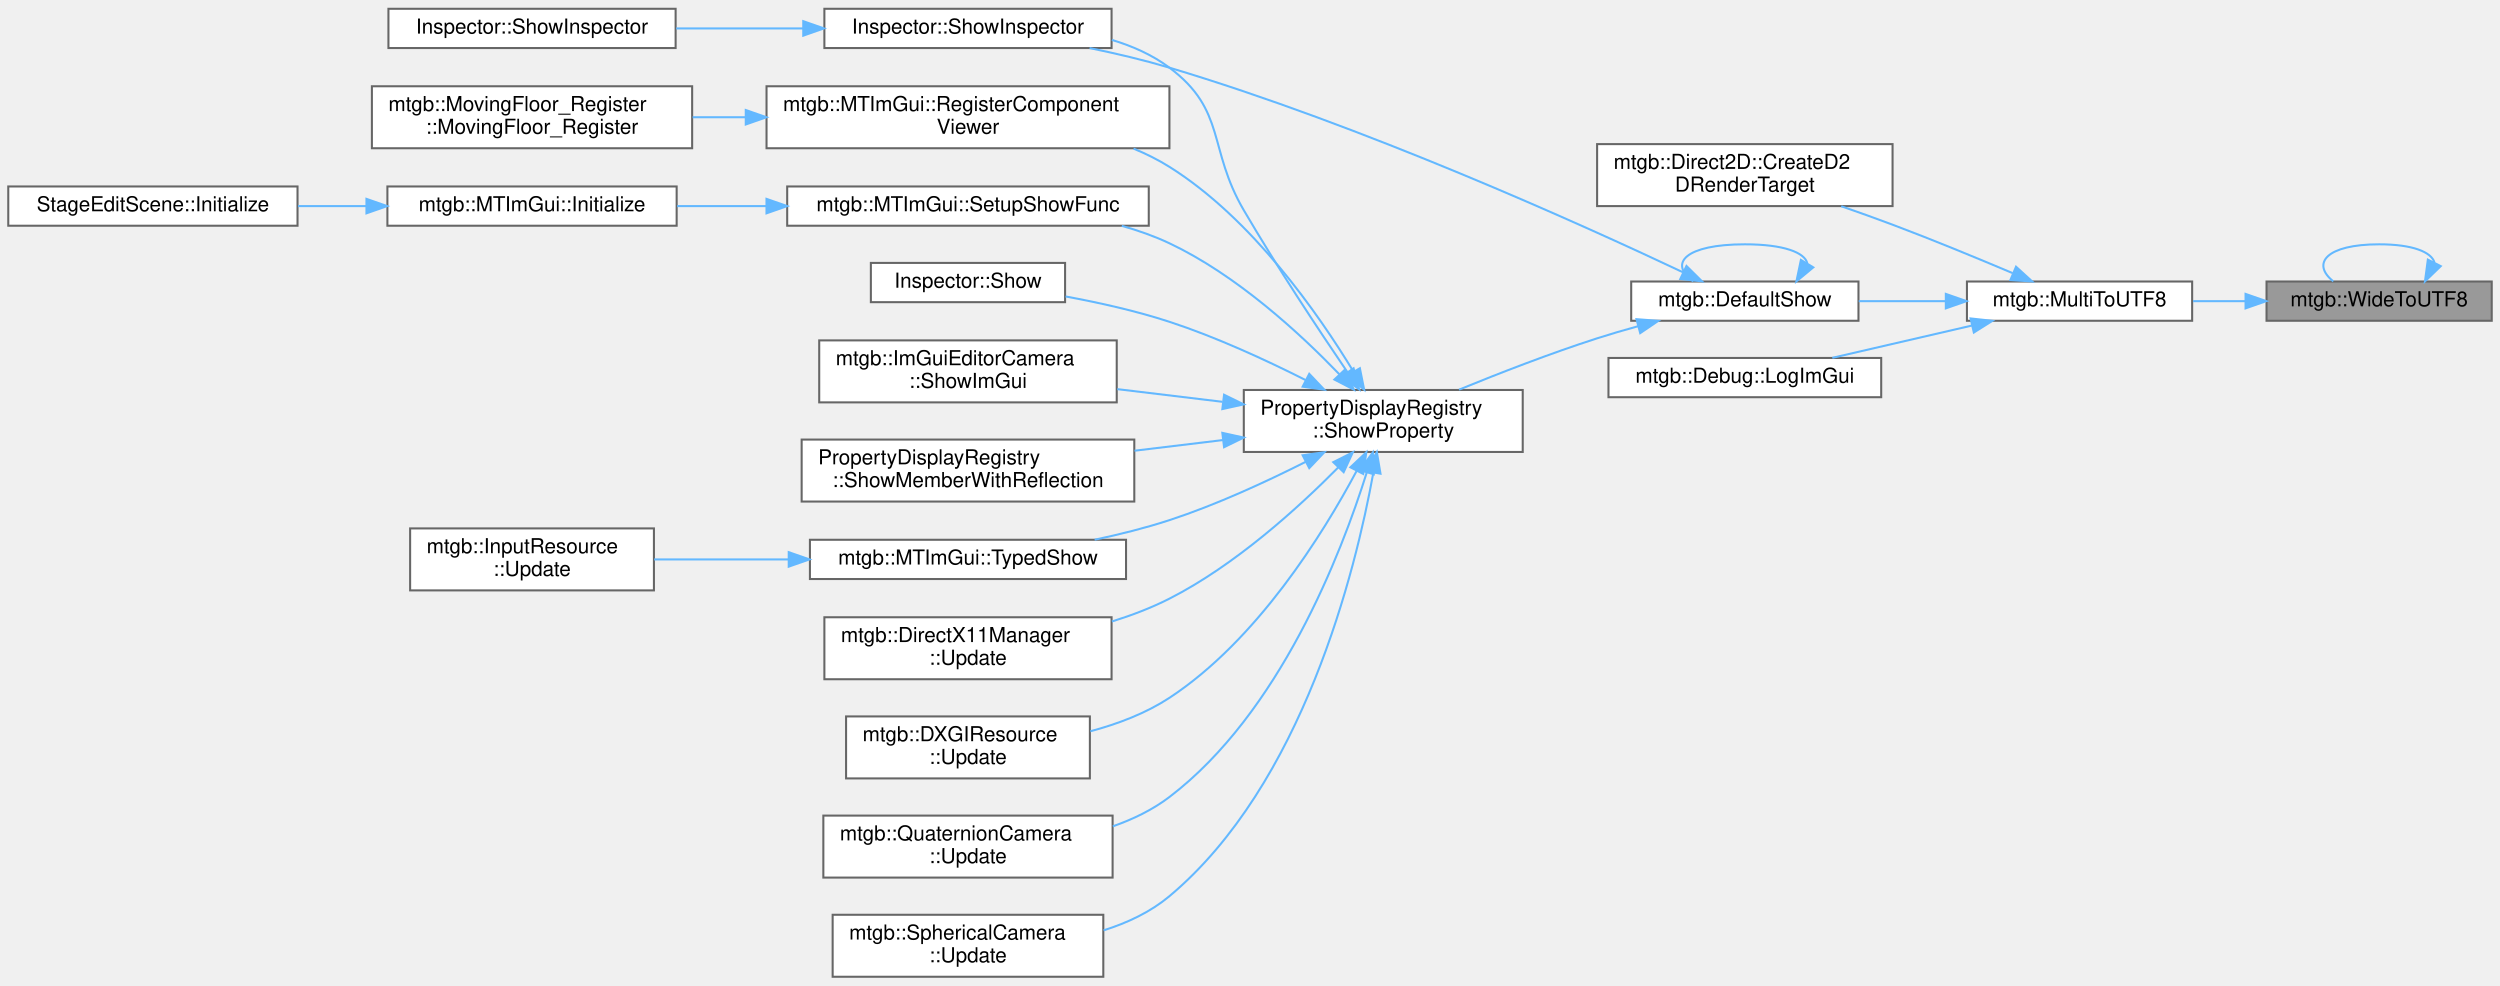
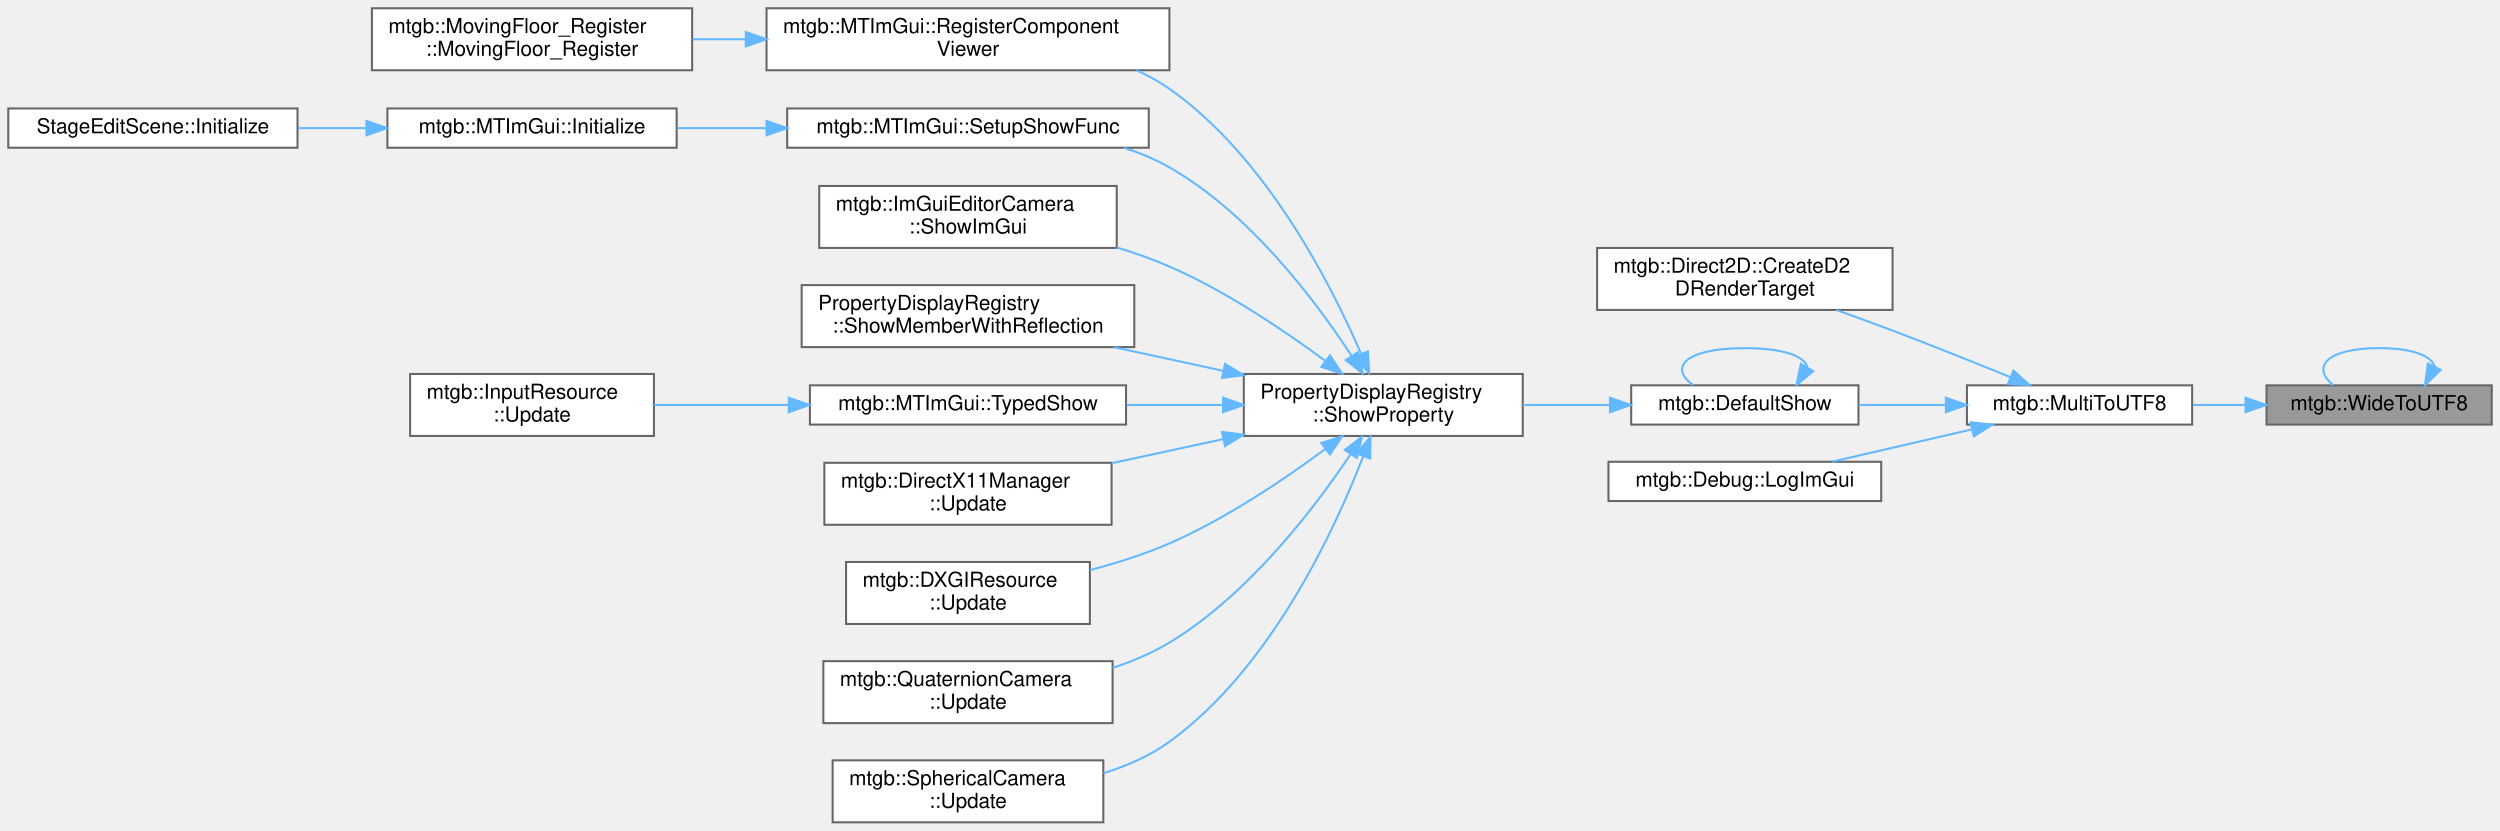
- <svg xmlns="http://www.w3.org/2000/svg" xmlns:xlink="http://www.w3.org/1999/xlink" width="1210pt" height="477pt" viewBox="0.00 0.00 1210.00 476.50">
-   <g id="graph0" class="graph" transform="scale(1 1) rotate(0) translate(4 472.5)">
+ <svg xmlns="http://www.w3.org/2000/svg" xmlns:xlink="http://www.w3.org/1999/xlink" width="1210pt" height="402pt" viewBox="0.00 0.00 1210.00 402.00">
+   <g id="graph0" class="graph" transform="scale(1 1) rotate(0) translate(4 398)">
    <g id="node1" class="node">
      <g id="a_node1">
        <a xlink:title=" ">
-           <polygon fill="#999999" stroke="#666666" points="1202,-336.5 1093,-336.5 1093,-317.5 1202,-317.5 1202,-336.5" />
-           <text text-anchor="middle" x="1147.5" y="-324.5" font-family="Helvetica,sans-Serif" font-size="10.00">mtgb::WideToUTF8</text>
-         </a>
-       </g>
-     </g>
-     <g id="edge24" class="edge">
-       <path fill="none" stroke="#63b8ff" d="M1174.29,-345.69C1172.82,-350.7 1163.9,-354.5 1147.5,-354.5 1121.91,-354.5 1114.51,-345.23 1125.31,-336.58" />
-       <polygon fill="#63b8ff" stroke="#63b8ff" points="1177.32,-343.94 1169.69,-336.58 1171.07,-347.09 1177.32,-343.94" />
+           <polygon fill="#999999" stroke="#666666" points="1202,-211.5 1093,-211.5 1093,-192.5 1202,-192.5 1202,-211.5" />
+           <text text-anchor="middle" x="1147.5" y="-199.5" font-family="Helvetica,sans-Serif" font-size="10.00">mtgb::WideToUTF8</text>
+         </a>
+       </g>
+     </g>
+     <g id="edge20" class="edge">
+       <path fill="none" stroke="#63b8ff" d="M1174.29,-220.69C1172.82,-225.7 1163.9,-229.5 1147.5,-229.5 1121.91,-229.5 1114.51,-220.23 1125.31,-211.58" />
+       <polygon fill="#63b8ff" stroke="#63b8ff" points="1177.32,-218.94 1169.69,-211.58 1171.07,-222.09 1177.32,-218.94" />
    </g>
    <g id="node2" class="node">
      <g id="a_node2">
        <a xlink:href="namespacemtgb.html#acfe6481cc8fb042261c35c383a942246" target="_top" xlink:title="マルチバイト文字列からワイド文字列へ変換">
-           <polygon fill="white" stroke="#666666" points="1057,-336.5 948,-336.5 948,-317.5 1057,-317.5 1057,-336.5" />
-           <text text-anchor="middle" x="1002.5" y="-324.5" font-family="Helvetica,sans-Serif" font-size="10.00">mtgb::MultiToUTF8</text>
+           <polygon fill="white" stroke="#666666" points="1057,-211.5 948,-211.5 948,-192.5 1057,-192.5 1057,-211.5" />
+           <text text-anchor="middle" x="1002.5" y="-199.5" font-family="Helvetica,sans-Serif" font-size="10.00">mtgb::MultiToUTF8</text>
        </a>
      </g>
    </g>
    <g id="edge1" class="edge">
-       <path fill="none" stroke="#63b8ff" d="M1082.68,-327C1074.25,-327 1065.69,-327 1057.46,-327" />
-       <polygon fill="#63b8ff" stroke="#63b8ff" points="1082.85,-330.5 1092.85,-327 1082.85,-323.5 1082.85,-330.5" />
+       <path fill="none" stroke="#63b8ff" d="M1082.68,-202C1074.25,-202 1065.69,-202 1057.46,-202" />
+       <polygon fill="#63b8ff" stroke="#63b8ff" points="1082.85,-205.5 1092.85,-202 1082.85,-198.5 1082.85,-205.5" />
    </g>
    <g id="node3" class="node">
      <g id="a_node3">
        <a xlink:href="classmtgb_1_1Direct2D.html#abe2d591a928f5755fe7b1bbfc41f22d9" target="_top" xlink:title=" ">
-           <polygon fill="white" stroke="#666666" points="912,-403 769,-403 769,-373 912,-373 912,-403" />
-           <text text-anchor="start" x="777" y="-391" font-family="Helvetica,sans-Serif" font-size="10.00">mtgb::Direct2D::CreateD2</text>
-           <text text-anchor="middle" x="840.5" y="-380" font-family="Helvetica,sans-Serif" font-size="10.00">DRenderTarget</text>
+           <polygon fill="white" stroke="#666666" points="912,-278 769,-278 769,-248 912,-248 912,-278" />
+           <text text-anchor="start" x="777" y="-266" font-family="Helvetica,sans-Serif" font-size="10.00">mtgb::Direct2D::CreateD2</text>
+           <text text-anchor="middle" x="840.5" y="-255" font-family="Helvetica,sans-Serif" font-size="10.00">DRenderTarget</text>
        </a>
      </g>
    </g>
    <g id="edge2" class="edge">
-       <path fill="none" stroke="#63b8ff" d="M970.1,-340.56C953.02,-347.78 931.47,-356.67 912,-364 904.01,-367.01 895.46,-370.06 887.16,-372.93" />
-       <polygon fill="#63b8ff" stroke="#63b8ff" points="971.76,-343.66 979.59,-336.52 969.02,-337.21 971.76,-343.66" />
+       <path fill="none" stroke="#63b8ff" d="M968.98,-215.46C952.06,-222.37 930.99,-230.82 912,-238 903.25,-241.31 893.85,-244.73 884.85,-247.95" />
+       <polygon fill="#63b8ff" stroke="#63b8ff" points="970.5,-218.62 978.42,-211.59 967.84,-212.14 970.5,-218.62" />
    </g>
    <g id="node4" class="node">
      <g id="a_node4">
        <a xlink:href="namespacemtgb.html#ab0200899390745ca410a56a016b7f1ad" target="_top" xlink:title=" ">
-           <polygon fill="white" stroke="#666666" points="895.5,-336.5 785.5,-336.5 785.5,-317.5 895.5,-317.5 895.5,-336.5" />
-           <text text-anchor="middle" x="840.5" y="-324.5" font-family="Helvetica,sans-Serif" font-size="10.00">mtgb::DefaultShow</text>
+           <polygon fill="white" stroke="#666666" points="895.5,-211.5 785.5,-211.5 785.5,-192.5 895.5,-192.5 895.5,-211.5" />
+           <text text-anchor="middle" x="840.5" y="-199.5" font-family="Helvetica,sans-Serif" font-size="10.00">mtgb::DefaultShow</text>
        </a>
      </g>
    </g>
    <g id="edge3" class="edge">
-       <path fill="none" stroke="#63b8ff" d="M937.76,-327C923.81,-327 909.16,-327 895.63,-327" />
-       <polygon fill="#63b8ff" stroke="#63b8ff" points="937.78,-330.5 947.78,-327 937.78,-323.5 937.78,-330.5" />
-     </g>
-     <g id="node22" class="node">
-       <g id="a_node22">
+       <path fill="none" stroke="#63b8ff" d="M937.76,-202C923.81,-202 909.16,-202 895.63,-202" />
+       <polygon fill="#63b8ff" stroke="#63b8ff" points="937.78,-205.5 947.78,-202 937.78,-198.5 937.78,-205.5" />
+     </g>
+     <g id="node19" class="node">
+       <g id="a_node19">
        <a xlink:href="classmtgb_1_1Debug.html#ae71d828480995fe085306f616f72a5c5" target="_top" xlink:title=" ">
-           <polygon fill="white" stroke="#666666" points="906.5,-299.5 774.5,-299.5 774.5,-280.5 906.5,-280.5 906.5,-299.5" />
-           <text text-anchor="middle" x="840.5" y="-287.5" font-family="Helvetica,sans-Serif" font-size="10.00">mtgb::Debug::LogImGui</text>
-         </a>
-       </g>
-     </g>
-     <g id="edge23" class="edge">
-       <path fill="none" stroke="#63b8ff" d="M950.52,-315.21C928.68,-310.16 903.5,-304.34 882.84,-299.56" />
-       <polygon fill="#63b8ff" stroke="#63b8ff" points="949.76,-318.63 960.3,-317.47 951.34,-311.81 949.76,-318.63" />
+           <polygon fill="white" stroke="#666666" points="906.5,-174.5 774.5,-174.5 774.5,-155.5 906.5,-155.5 906.5,-174.5" />
+           <text text-anchor="middle" x="840.5" y="-162.5" font-family="Helvetica,sans-Serif" font-size="10.00">mtgb::Debug::LogImGui</text>
+         </a>
+       </g>
+     </g>
+     <g id="edge19" class="edge">
+       <path fill="none" stroke="#63b8ff" d="M950.52,-190.21C928.68,-185.16 903.5,-179.34 882.84,-174.56" />
+       <polygon fill="#63b8ff" stroke="#63b8ff" points="949.76,-193.63 960.3,-192.47 951.34,-186.81 949.76,-193.63" />
    </g>
    <g id="edge4" class="edge">
-       <path fill="none" stroke="#63b8ff" d="M870.74,-345.32C869.48,-350.51 859.4,-354.5 840.5,-354.5 811.71,-354.5 803.38,-345.23 815.53,-336.58" />
-       <polygon fill="#63b8ff" stroke="#63b8ff" points="873.63,-343.34 865.47,-336.58 867.64,-346.95 873.63,-343.34" />
+       <path fill="none" stroke="#63b8ff" d="M870.74,-220.32C869.48,-225.51 859.4,-229.5 840.5,-229.5 811.71,-229.5 803.38,-220.23 815.53,-211.58" />
+       <polygon fill="#63b8ff" stroke="#63b8ff" points="873.63,-218.34 865.47,-211.58 867.64,-221.95 873.63,-218.34" />
    </g>
    <g id="node5" class="node">
      <g id="a_node5">
-         <a xlink:href="classInspector.html#a6a15786c28467bc4e39e3c31f390c2f6" target="_top" xlink:title=" ">
-           <polygon fill="white" stroke="#666666" points="534,-468.5 395,-468.5 395,-449.5 534,-449.5 534,-468.5" />
-           <text text-anchor="middle" x="464.5" y="-456.5" font-family="Helvetica,sans-Serif" font-size="10.00">Inspector::ShowInspector</text>
+         <a xlink:href="classPropertyDisplayRegistry.html#ab2a2ac6dfa70ef1c52e281c1e11552d3" target="_top" xlink:title=" ">
+           <polygon fill="white" stroke="#666666" points="733,-217 598,-217 598,-187 733,-187 733,-217" />
+           <text text-anchor="start" x="606" y="-205" font-family="Helvetica,sans-Serif" font-size="10.00">PropertyDisplayRegistry</text>
+           <text text-anchor="middle" x="665.5" y="-194" font-family="Helvetica,sans-Serif" font-size="10.00">::ShowProperty</text>
        </a>
      </g>
    </g>
    <g id="edge5" class="edge">
-       <path fill="none" stroke="#63b8ff" d="M810.6,-340.94C760.87,-364.43 655.45,-412.06 562,-440 549.65,-443.69 536.19,-446.86 523.35,-449.49" />
-       <polygon fill="#63b8ff" stroke="#63b8ff" points="812.25,-344.03 819.78,-336.58 809.25,-337.71 812.25,-344.03" />
-     </g>
-     <g id="node7" class="node">
-       <g id="a_node7">
-         <a xlink:href="classPropertyDisplayRegistry.html#ab2a2ac6dfa70ef1c52e281c1e11552d3" target="_top" xlink:title=" ">
-           <polygon fill="white" stroke="#666666" points="733,-284 598,-284 598,-254 733,-254 733,-284" />
-           <text text-anchor="start" x="606" y="-272" font-family="Helvetica,sans-Serif" font-size="10.00">PropertyDisplayRegistry</text>
-           <text text-anchor="middle" x="665.5" y="-261" font-family="Helvetica,sans-Serif" font-size="10.00">::ShowProperty</text>
-         </a>
-       </g>
-     </g>
-     <g id="edge7" class="edge">
-       <path fill="none" stroke="#63b8ff" d="M788.87,-314.87C782.15,-313.03 775.38,-311.05 769,-309 746.45,-301.75 721.7,-292.14 702.17,-284.16" />
-       <polygon fill="#63b8ff" stroke="#63b8ff" points="788.06,-318.27 798.62,-317.46 789.86,-311.51 788.06,-318.27" />
+       <path fill="none" stroke="#63b8ff" d="M774.95,-202C761.27,-202 746.8,-202 733.04,-202" />
+       <polygon fill="#63b8ff" stroke="#63b8ff" points="775.24,-205.5 785.24,-202 775.24,-198.5 775.24,-205.5" />
    </g>
    <g id="node6" class="node">
      <g id="a_node6">
-         <a xlink:href="classInspector.html#a25a60a2ca3def53bdad33528506224c0" target="_top" xlink:title=" ">
-           <polygon fill="white" stroke="#666666" points="323,-468.5 184,-468.5 184,-449.5 323,-449.5 323,-468.5" />
-           <text text-anchor="middle" x="253.5" y="-456.5" font-family="Helvetica,sans-Serif" font-size="10.00">Inspector::ShowInspector</text>
+         <a xlink:href="classmtgb_1_1MTImGui.html#af5b5a6853c9d8c4fcf0b7c6c3d2233f2" target="_top" xlink:title=" ">
+           <polygon fill="white" stroke="#666666" points="562,-394 367,-394 367,-364 562,-364 562,-394" />
+           <text text-anchor="start" x="375" y="-382" font-family="Helvetica,sans-Serif" font-size="10.00">mtgb::MTImGui::RegisterComponent</text>
+           <text text-anchor="middle" x="464.5" y="-371" font-family="Helvetica,sans-Serif" font-size="10.00">Viewer</text>
        </a>
      </g>
    </g>
    <g id="edge6" class="edge">
-       <path fill="none" stroke="#63b8ff" d="M384.67,-459C364.47,-459 342.91,-459 323.27,-459" />
-       <polygon fill="#63b8ff" stroke="#63b8ff" points="384.78,-462.5 394.78,-459 384.78,-455.5 384.78,-462.5" />
-     </g>
-     <g id="edge15" class="edge">
-       <path fill="none" stroke="#63b8ff" d="M648.17,-292.62C634.28,-313.03 614.09,-343.5 598,-371 580.53,-400.86 589.7,-419.28 562,-440 553.8,-446.14 544.14,-450.44 534.15,-453.43" />
-       <polygon fill="#63b8ff" stroke="#63b8ff" points="651.13,-294.49 653.89,-284.26 645.35,-290.54 651.13,-294.49" />
+       <path fill="none" stroke="#63b8ff" d="M654.82,-226.62C640.07,-260.83 608.68,-322.23 562,-355 557.05,-358.47 551.66,-361.44 546.03,-363.99" />
+       <polygon fill="#63b8ff" stroke="#63b8ff" points="658.07,-227.92 658.7,-217.34 651.61,-225.22 658.07,-227.92" />
    </g>
    <g id="node8" class="node">
      <g id="a_node8">
-         <a xlink:href="classmtgb_1_1MTImGui.html#af5b5a6853c9d8c4fcf0b7c6c3d2233f2" target="_top" xlink:title=" ">
-           <polygon fill="white" stroke="#666666" points="562,-431 367,-431 367,-401 562,-401 562,-431" />
-           <text text-anchor="start" x="375" y="-419" font-family="Helvetica,sans-Serif" font-size="10.00">mtgb::MTImGui::RegisterComponent</text>
-           <text text-anchor="middle" x="464.5" y="-408" font-family="Helvetica,sans-Serif" font-size="10.00">Viewer</text>
+         <a xlink:href="classmtgb_1_1MTImGui.html#a66e27a522dc67b37932354e70e6d9674" target="_top" xlink:title="TypedShowの_targetの型に対応する関数を登録する">
+           <polygon fill="white" stroke="#666666" points="552,-345.5 377,-345.5 377,-326.5 552,-326.5 552,-345.5" />
+           <text text-anchor="middle" x="464.5" y="-333.5" font-family="Helvetica,sans-Serif" font-size="10.00">mtgb::MTImGui::SetupShowFunc</text>
        </a>
      </g>
    </g>
    <g id="edge8" class="edge">
-       <path fill="none" stroke="#63b8ff" d="M651.07,-292.92C634.03,-321 601.99,-366.93 562,-392 556.59,-395.39 550.72,-398.31 544.65,-400.81" />
-       <polygon fill="#63b8ff" stroke="#63b8ff" points="654.18,-294.52 656.26,-284.13 648.16,-290.96 654.18,-294.52" />
-     </g>
-     <g id="node10" class="node">
-       <g id="a_node10">
-         <a xlink:href="classmtgb_1_1MTImGui.html#a66e27a522dc67b37932354e70e6d9674" target="_top" xlink:title="TypedShowの_targetの型に対応する関数を登録する">
-           <polygon fill="white" stroke="#666666" points="552,-382.5 377,-382.5 377,-363.5 552,-363.5 552,-382.5" />
-           <text text-anchor="middle" x="464.5" y="-370.5" font-family="Helvetica,sans-Serif" font-size="10.00">mtgb::MTImGui::SetupShowFunc</text>
-         </a>
-       </g>
-     </g>
-     <g id="edge10" class="edge">
-       <path fill="none" stroke="#63b8ff" d="M644.24,-291.61C625.06,-311.53 594.45,-339.67 562,-355 554.76,-358.42 546.92,-361.19 538.95,-363.44" />
-       <polygon fill="#63b8ff" stroke="#63b8ff" points="646.94,-293.85 651.25,-284.17 641.85,-289.05 646.94,-293.85" />
-     </g>
-     <g id="node13" class="node">
-       <g id="a_node13">
-         <a xlink:href="classInspector.html#a7704cb72e2a462d207e944e0899ed933" target="_top" xlink:title=" ">
-           <polygon fill="white" stroke="#666666" points="511.5,-345.5 417.5,-345.5 417.5,-326.5 511.5,-326.5 511.5,-345.5" />
-           <text text-anchor="middle" x="464.5" y="-333.5" font-family="Helvetica,sans-Serif" font-size="10.00">Inspector::Show</text>
-         </a>
-       </g>
-     </g>
-     <g id="edge13" class="edge">
-       <path fill="none" stroke="#63b8ff" d="M627.98,-288.76C608.8,-298.45 584.63,-309.6 562,-317 545.93,-322.26 527.86,-326.29 511.74,-329.26" />
-       <polygon fill="#63b8ff" stroke="#63b8ff" points="629.68,-291.82 636.97,-284.14 626.48,-285.6 629.68,-291.82" />
-     </g>
-     <g id="node14" class="node">
-       <g id="a_node14">
+       <path fill="none" stroke="#63b8ff" d="M650.1,-225.87C632.7,-252.53 600.86,-294.82 562,-317 555.18,-320.89 547.69,-324 540,-326.48" />
+       <polygon fill="#63b8ff" stroke="#63b8ff" points="653.23,-227.47 655.64,-217.16 647.32,-223.72 653.23,-227.47" />
+     </g>
+     <g id="node11" class="node">
+       <g id="a_node11">
        <a xlink:href="classmtgb_1_1ImGuiEditorCamera.html#a4e39bb6938c95ae886e836c13d2d8a15" target="_top" xlink:title="指定した表示キューに積まれる">
          <polygon fill="white" stroke="#666666" points="536.5,-308 392.5,-308 392.5,-278 536.5,-278 536.5,-308" />
          <text text-anchor="start" x="400.5" y="-296" font-family="Helvetica,sans-Serif" font-size="10.00">mtgb::ImGuiEditorCamera</text>
          <text text-anchor="middle" x="464.5" y="-285" font-family="Helvetica,sans-Serif" font-size="10.00">::ShowImGui</text>
        </a>
      </g>
    </g>
-     <g id="edge14" class="edge">
-       <path fill="none" stroke="#63b8ff" d="M587.67,-278.27C570.92,-280.29 553.28,-282.41 536.76,-284.41" />
-       <polygon fill="#63b8ff" stroke="#63b8ff" points="588.45,-281.7 597.96,-277.03 587.61,-274.75 588.45,-281.7" />
-     </g>
-     <g id="node15" class="node">
-       <g id="a_node15">
+     <g id="edge11" class="edge">
+       <path fill="none" stroke="#63b8ff" d="M637.34,-223.39C617.48,-238.11 589.33,-257.08 562,-269 553.93,-272.52 545.25,-275.59 536.51,-278.25" />
+       <polygon fill="#63b8ff" stroke="#63b8ff" points="639.71,-225.99 645.59,-217.18 635.5,-220.4 639.71,-225.99" />
+     </g>
+     <g id="node12" class="node">
+       <g id="a_node12">
        <a xlink:href="classPropertyDisplayRegistry.html#a8a0ca14c92532f2f840c3161e3582357" target="_top" xlink:title=" ">
          <polygon fill="white" stroke="#666666" points="545,-260 384,-260 384,-230 545,-230 545,-260" />
          <text text-anchor="start" x="392" y="-248" font-family="Helvetica,sans-Serif" font-size="10.00">PropertyDisplayRegistry</text>
          <text text-anchor="middle" x="464.5" y="-237" font-family="Helvetica,sans-Serif" font-size="10.00">::ShowMemberWithReflection</text>
        </a>
      </g>
    </g>
-     <g id="edge16" class="edge">
-       <path fill="none" stroke="#63b8ff" d="M587.88,-259.76C573.86,-258.07 559.2,-256.3 545.1,-254.6" />
-       <polygon fill="#63b8ff" stroke="#63b8ff" points="587.61,-263.25 597.96,-260.97 588.45,-256.3 587.61,-263.25" />
-     </g>
-     <g id="node16" class="node">
-       <g id="a_node16">
+     <g id="edge12" class="edge">
+       <path fill="none" stroke="#63b8ff" d="M587.86,-218.56C570.48,-222.32 552.11,-226.29 535.04,-229.97" />
+       <polygon fill="#63b8ff" stroke="#63b8ff" points="588.92,-221.91 597.96,-216.38 587.45,-215.07 588.92,-221.91" />
+     </g>
+     <g id="node13" class="node">
+       <g id="a_node13">
        <a xlink:href="classmtgb_1_1MTImGui.html#a7a5d137f21d74b9dfe94416ea3dfcb6a" target="_top" xlink:title="型を指定して表示キューに積む 事前にSetupShowFuncで表示方法を登録する必要あり">
          <polygon fill="white" stroke="#666666" points="541,-211.5 388,-211.5 388,-192.5 541,-192.5 541,-211.5" />
          <text text-anchor="middle" x="464.5" y="-199.5" font-family="Helvetica,sans-Serif" font-size="10.00">mtgb::MTImGui::TypedShow</text>
        </a>
      </g>
    </g>
-     <g id="edge17" class="edge">
-       <path fill="none" stroke="#63b8ff" d="M627.98,-249.24C608.8,-239.55 584.63,-228.4 562,-221 550.48,-217.23 537.92,-214.09 525.8,-211.52" />
-       <polygon fill="#63b8ff" stroke="#63b8ff" points="626.48,-252.4 636.97,-253.86 629.68,-246.18 626.48,-252.4" />
-     </g>
-     <g id="node18" class="node">
-       <g id="a_node18">
+     <g id="edge13" class="edge">
+       <path fill="none" stroke="#63b8ff" d="M587.57,-202C572.37,-202 556.42,-202 541.26,-202" />
+       <polygon fill="#63b8ff" stroke="#63b8ff" points="587.96,-205.5 597.96,-202 587.96,-198.5 587.96,-205.5" />
+     </g>
+     <g id="node15" class="node">
+       <g id="a_node15">
        <a xlink:href="classmtgb_1_1DirectX11Manager.html#a8f31aed60a43843bbb5cf6738fd147fd" target="_top" xlink:title=" ">
          <polygon fill="white" stroke="#666666" points="534,-174 395,-174 395,-144 534,-144 534,-174" />
          <text text-anchor="start" x="403" y="-162" font-family="Helvetica,sans-Serif" font-size="10.00">mtgb::DirectX11Manager</text>
          <text text-anchor="middle" x="464.5" y="-151" font-family="Helvetica,sans-Serif" font-size="10.00">::Update</text>
        </a>
      </g>
    </g>
-     <g id="edge19" class="edge">
-       <path fill="none" stroke="#63b8ff" d="M643.69,-246.5C624.34,-226.91 593.8,-199.19 562,-183 553.31,-178.57 543.75,-174.93 534.14,-171.95" />
-       <polygon fill="#63b8ff" stroke="#63b8ff" points="641.3,-249.07 650.77,-253.83 646.33,-244.21 641.3,-249.07" />
-     </g>
-     <g id="node19" class="node">
-       <g id="a_node19">
+     <g id="edge15" class="edge">
+       <path fill="none" stroke="#63b8ff" d="M588.18,-185.51C570.36,-181.66 551.48,-177.58 534.02,-173.81" />
+       <polygon fill="#63b8ff" stroke="#63b8ff" points="587.45,-188.93 597.96,-187.62 588.92,-182.09 587.45,-188.93" />
+     </g>
+     <g id="node16" class="node">
+       <g id="a_node16">
        <a xlink:href="classmtgb_1_1DXGIResource.html#a4bdee96054d05221b6c3a821c9d76847" target="_top" xlink:title="更新処理">
          <polygon fill="white" stroke="#666666" points="523.5,-126 405.5,-126 405.5,-96 523.5,-96 523.5,-126" />
          <text text-anchor="start" x="413.5" y="-114" font-family="Helvetica,sans-Serif" font-size="10.00">mtgb::DXGIResource</text>
          <text text-anchor="middle" x="464.5" y="-103" font-family="Helvetica,sans-Serif" font-size="10.00">::Update</text>
        </a>
      </g>
    </g>
-     <g id="edge20" class="edge">
-       <path fill="none" stroke="#63b8ff" d="M652.59,-244.78C636.37,-214.37 604.42,-162.84 562,-135 550.6,-127.52 537.04,-122.37 523.75,-118.82" />
-       <polygon fill="#63b8ff" stroke="#63b8ff" points="649.59,-246.58 657.3,-253.85 655.8,-243.36 649.59,-246.58" />
-     </g>
-     <g id="node20" class="node">
-       <g id="a_node20">
+     <g id="edge16" class="edge">
+       <path fill="none" stroke="#63b8ff" d="M637.34,-180.61C617.48,-165.89 589.33,-146.92 562,-135 549.97,-129.75 536.58,-125.51 523.7,-122.13" />
+       <polygon fill="#63b8ff" stroke="#63b8ff" points="635.5,-183.6 645.59,-186.82 639.71,-178.01 635.5,-183.6" />
+     </g>
+     <g id="node17" class="node">
+       <g id="a_node17">
        <a xlink:href="classmtgb_1_1QuaternionCamera.html#a6e9c36ed2b7d4262312fe6d9f183a605" target="_top" xlink:title=" ">
          <polygon fill="white" stroke="#666666" points="534.5,-78 394.5,-78 394.5,-48 534.5,-48 534.5,-78" />
          <text text-anchor="start" x="402.5" y="-66" font-family="Helvetica,sans-Serif" font-size="10.00">mtgb::QuaternionCamera</text>
          <text text-anchor="middle" x="464.5" y="-55" font-family="Helvetica,sans-Serif" font-size="10.00">::Update</text>
        </a>
      </g>
    </g>
-     <g id="edge21" class="edge">
-       <path fill="none" stroke="#63b8ff" d="M657.53,-244.13C645.13,-204.57 615.37,-127.64 562,-87 553.9,-80.83 544.4,-76.23 534.59,-72.8" />
-       <polygon fill="#63b8ff" stroke="#63b8ff" points="654.21,-245.22 660.45,-253.79 660.91,-243.2 654.21,-245.22" />
-     </g>
-     <g id="node21" class="node">
-       <g id="a_node21">
+     <g id="edge17" class="edge">
+       <path fill="none" stroke="#63b8ff" d="M649.62,-178.05C631.97,-151.68 600.09,-110 562,-87 553.58,-81.91 544.12,-77.9 534.51,-74.74" />
+       <polygon fill="#63b8ff" stroke="#63b8ff" points="646.85,-180.22 655.25,-186.68 652.71,-176.39 646.85,-180.22" />
+     </g>
+     <g id="node18" class="node">
+       <g id="a_node18">
        <a xlink:href="classmtgb_1_1SphericalCamera.html#ad14341dbd45b682bad3416ae009dde14" target="_top" xlink:title=" ">
          <polygon fill="white" stroke="#666666" points="530,-30 399,-30 399,0 530,0 530,-30" />
          <text text-anchor="start" x="407" y="-18" font-family="Helvetica,sans-Serif" font-size="10.00">mtgb::SphericalCamera</text>
          <text text-anchor="middle" x="464.5" y="-7" font-family="Helvetica,sans-Serif" font-size="10.00">::Update</text>
        </a>
      </g>
    </g>
-     <g id="edge22" class="edge">
-       <path fill="none" stroke="#63b8ff" d="M660.68,-243.89C652.07,-196.37 626.65,-93.19 562,-39 552.87,-31.35 541.65,-26.08 530.13,-22.46" />
-       <polygon fill="#63b8ff" stroke="#63b8ff" points="657.26,-244.67 662.39,-253.94 664.16,-243.49 657.26,-244.67" />
+     <g id="edge18" class="edge">
+       <path fill="none" stroke="#63b8ff" d="M655.7,-176.89C641.69,-140.69 610.8,-74.33 562,-39 552.56,-32.17 541.39,-27.27 530.06,-23.76" />
+       <polygon fill="#63b8ff" stroke="#63b8ff" points="652.57,-178.53 659.36,-186.67 659.13,-176.07 652.57,-178.53" />
+     </g>
+     <g id="node7" class="node">
+       <g id="a_node7">
+         <a xlink:href="structmtgb_1_1MovingFloor__Register.html#ad8a5d16d2959458dab3ac405c5df21f8" target="_top" xlink:title=" ">
+           <polygon fill="white" stroke="#666666" points="331,-394 176,-394 176,-364 331,-364 331,-394" />
+           <text text-anchor="start" x="184" y="-382" font-family="Helvetica,sans-Serif" font-size="10.00">mtgb::MovingFloor_Register</text>
+           <text text-anchor="middle" x="253.5" y="-371" font-family="Helvetica,sans-Serif" font-size="10.00">::MovingFloor_Register</text>
+         </a>
+       </g>
+     </g>
+     <g id="edge7" class="edge">
+       <path fill="none" stroke="#63b8ff" d="M356.83,-379C348.2,-379 339.59,-379 331.23,-379" />
+       <polygon fill="#63b8ff" stroke="#63b8ff" points="356.95,-382.5 366.95,-379 356.95,-375.5 356.95,-382.5" />
    </g>
    <g id="node9" class="node">
      <g id="a_node9">
-         <a xlink:href="structmtgb_1_1MovingFloor__Register.html#ad8a5d16d2959458dab3ac405c5df21f8" target="_top" xlink:title=" ">
-           <polygon fill="white" stroke="#666666" points="331,-431 176,-431 176,-401 331,-401 331,-431" />
-           <text text-anchor="start" x="184" y="-419" font-family="Helvetica,sans-Serif" font-size="10.00">mtgb::MovingFloor_Register</text>
-           <text text-anchor="middle" x="253.5" y="-408" font-family="Helvetica,sans-Serif" font-size="10.00">::MovingFloor_Register</text>
+         <a xlink:href="classmtgb_1_1MTImGui.html#a9d99d144b1fc6bbaacf6044db9ef8eba" target="_top" xlink:title=" ">
+           <polygon fill="white" stroke="#666666" points="323.5,-345.5 183.5,-345.5 183.5,-326.5 323.5,-326.5 323.5,-345.5" />
+           <text text-anchor="middle" x="253.5" y="-333.5" font-family="Helvetica,sans-Serif" font-size="10.00">mtgb::MTImGui::Initialize</text>
        </a>
      </g>
    </g>
    <g id="edge9" class="edge">
-       <path fill="none" stroke="#63b8ff" d="M356.83,-416C348.2,-416 339.59,-416 331.23,-416" />
-       <polygon fill="#63b8ff" stroke="#63b8ff" points="356.95,-419.5 366.95,-416 356.95,-412.5 356.95,-419.5" />
-     </g>
-     <g id="node11" class="node">
-       <g id="a_node11">
-         <a xlink:href="classmtgb_1_1MTImGui.html#a9d99d144b1fc6bbaacf6044db9ef8eba" target="_top" xlink:title=" ">
-           <polygon fill="white" stroke="#666666" points="323.5,-382.5 183.5,-382.5 183.5,-363.5 323.5,-363.5 323.5,-382.5" />
-           <text text-anchor="middle" x="253.5" y="-370.5" font-family="Helvetica,sans-Serif" font-size="10.00">mtgb::MTImGui::Initialize</text>
-         </a>
-       </g>
-     </g>
-     <g id="edge11" class="edge">
-       <path fill="none" stroke="#63b8ff" d="M366.94,-373C352.37,-373 337.59,-373 323.74,-373" />
-       <polygon fill="#63b8ff" stroke="#63b8ff" points="366.98,-376.5 376.98,-373 366.98,-369.5 366.98,-376.5" />
-     </g>
-     <g id="node12" class="node">
-       <g id="a_node12">
+       <path fill="none" stroke="#63b8ff" d="M366.94,-336C352.37,-336 337.59,-336 323.74,-336" />
+       <polygon fill="#63b8ff" stroke="#63b8ff" points="366.98,-339.5 376.98,-336 366.98,-332.5 366.98,-339.5" />
+     </g>
+     <g id="node10" class="node">
+       <g id="a_node10">
        <a xlink:href="classStageEditScene.html#ab58c8a57aad68525a42128f090cb4919" target="_top" xlink:title=" ">
-           <polygon fill="white" stroke="#666666" points="140,-382.5 0,-382.5 0,-363.5 140,-363.5 140,-382.5" />
-           <text text-anchor="middle" x="70" y="-370.5" font-family="Helvetica,sans-Serif" font-size="10.00">StageEditScene::Initialize</text>
-         </a>
-       </g>
-     </g>
-     <g id="edge12" class="edge">
-       <path fill="none" stroke="#63b8ff" d="M173.33,-373C162.31,-373 151.06,-373 140.24,-373" />
-       <polygon fill="#63b8ff" stroke="#63b8ff" points="173.36,-376.5 183.36,-373 173.36,-369.5 173.36,-376.5" />
-     </g>
-     <g id="node17" class="node">
-       <g id="a_node17">
+           <polygon fill="white" stroke="#666666" points="140,-345.5 0,-345.5 0,-326.5 140,-326.5 140,-345.5" />
+           <text text-anchor="middle" x="70" y="-333.5" font-family="Helvetica,sans-Serif" font-size="10.00">StageEditScene::Initialize</text>
+         </a>
+       </g>
+     </g>
+     <g id="edge10" class="edge">
+       <path fill="none" stroke="#63b8ff" d="M173.33,-336C162.31,-336 151.06,-336 140.24,-336" />
+       <polygon fill="#63b8ff" stroke="#63b8ff" points="173.36,-339.5 183.36,-336 173.36,-332.5 173.36,-339.5" />
+     </g>
+     <g id="node14" class="node">
+       <g id="a_node14">
        <a xlink:href="classmtgb_1_1InputResource.html#ad1a7496289a816903d50af7232189601" target="_top" xlink:title="更新処理">
          <polygon fill="white" stroke="#666666" points="312.5,-217 194.5,-217 194.5,-187 312.5,-187 312.5,-217" />
          <text text-anchor="start" x="202.5" y="-205" font-family="Helvetica,sans-Serif" font-size="10.00">mtgb::InputResource</text>
          <text text-anchor="middle" x="253.5" y="-194" font-family="Helvetica,sans-Serif" font-size="10.00">::Update</text>
        </a>
      </g>
    </g>
-     <g id="edge18" class="edge">
+     <g id="edge14" class="edge">
      <path fill="none" stroke="#63b8ff" d="M377.48,-202C355.65,-202 332.7,-202 312.62,-202" />
      <polygon fill="#63b8ff" stroke="#63b8ff" points="377.75,-205.5 387.75,-202 377.75,-198.5 377.75,-205.5" />
    </g>
  </g>
</svg>
